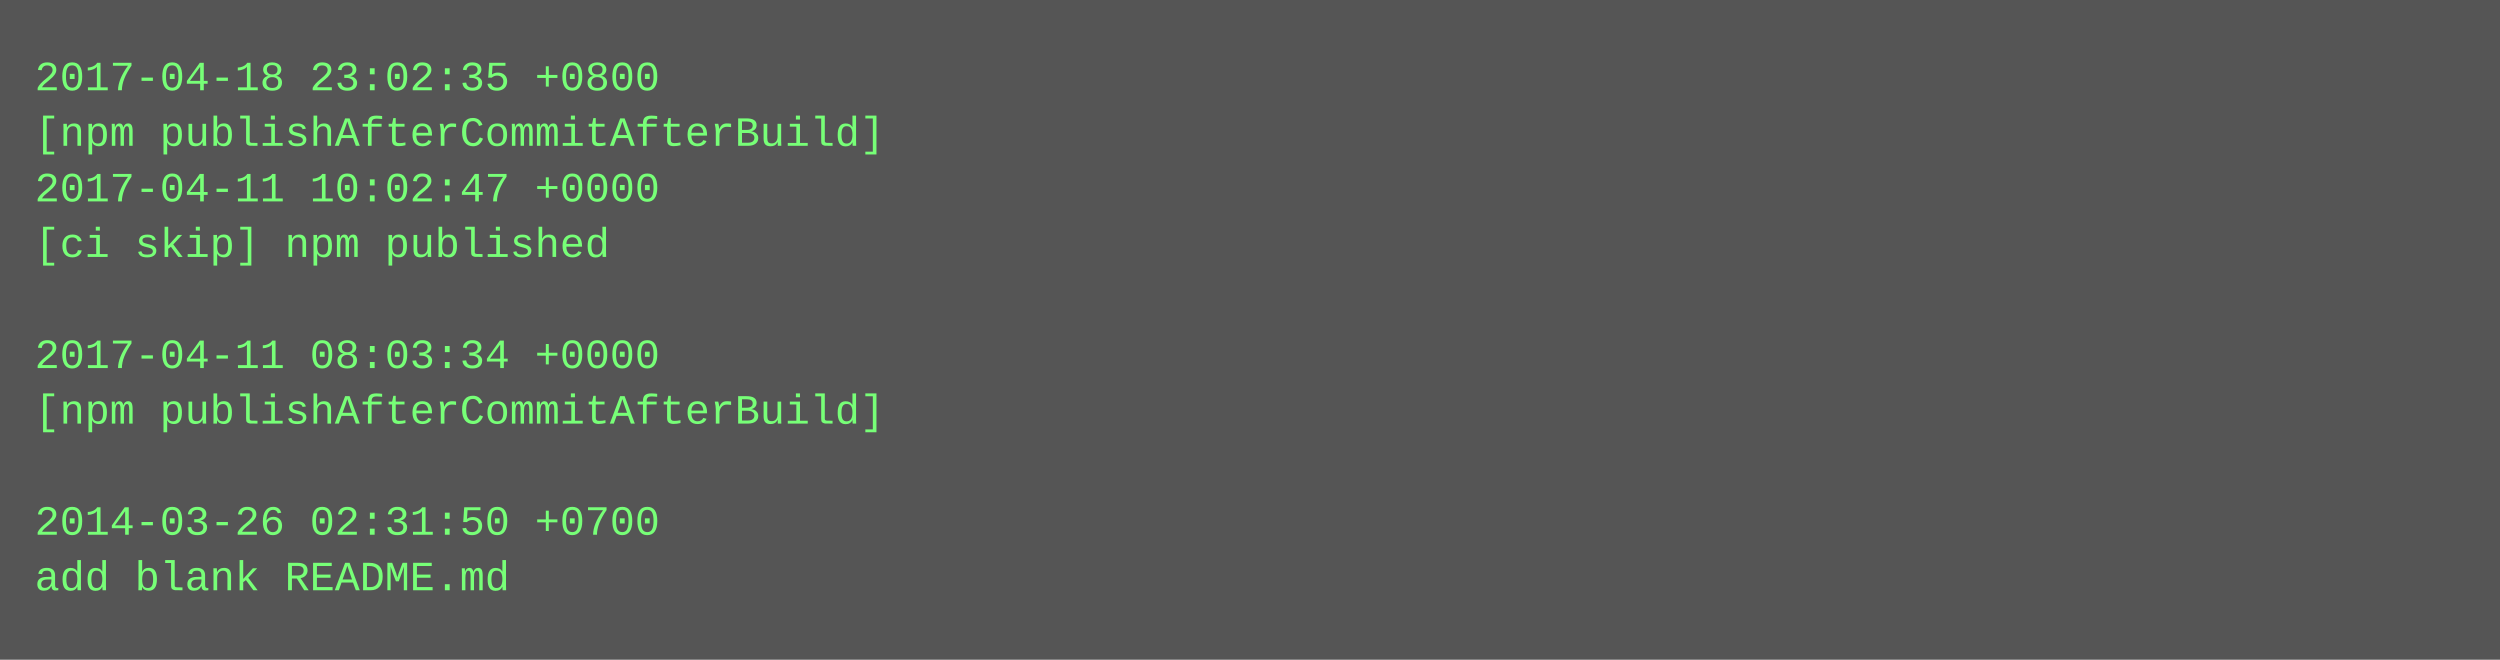
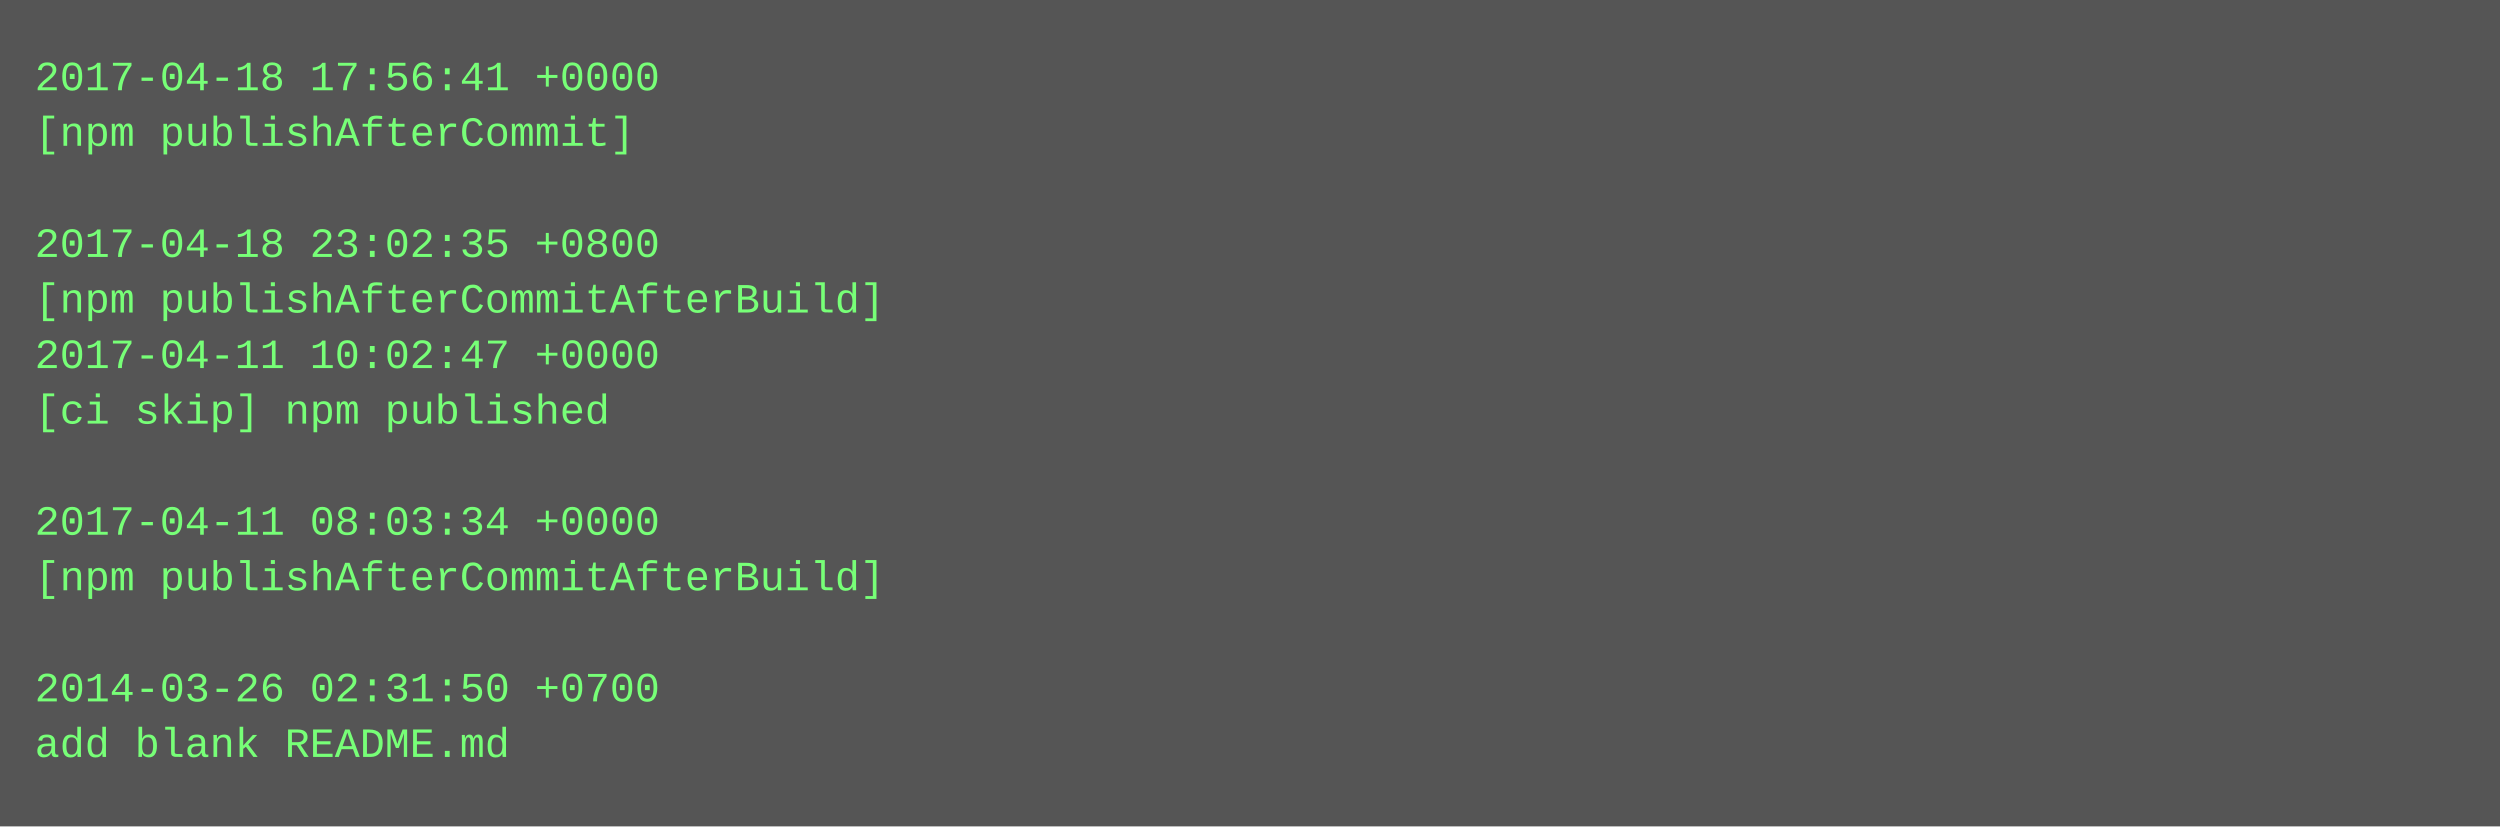
- <svg xmlns="http://www.w3.org/2000/svg" height="190" width="720">
-   <rect height="190" fill="#555" width="720" />
+ <svg xmlns="http://www.w3.org/2000/svg" height="238" width="720">
+   <rect height="238" fill="#555" width="720" />
  <text fill="#7f7" font-family="Courier New" font-size="12" xml:space="preserve">
-     <tspan x="10" y="26">2017-04-18 23:02:35 +0800</tspan>
-     <tspan x="10" y="42">[npm publishAfterCommitAfterBuild]</tspan>
-     <tspan x="10" y="58">2017-04-11 10:02:47 +0000</tspan>
-     <tspan x="10" y="74">[ci skip] npm published</tspan>
-     <tspan x="10" y="90" />
-     <tspan x="10" y="106">2017-04-11 08:03:34 +0000</tspan>
-     <tspan x="10" y="122">[npm publishAfterCommitAfterBuild]</tspan>
+     <tspan x="10" y="26">2017-04-18 17:56:41 +0000</tspan>
+     <tspan x="10" y="42">[npm publishAfterCommit]</tspan>
+     <tspan x="10" y="58" />
+     <tspan x="10" y="74">2017-04-18 23:02:35 +0800</tspan>
+     <tspan x="10" y="90">[npm publishAfterCommitAfterBuild]</tspan>
+     <tspan x="10" y="106">2017-04-11 10:02:47 +0000</tspan>
+     <tspan x="10" y="122">[ci skip] npm published</tspan>
    <tspan x="10" y="138" />
-     <tspan x="10" y="154">2014-03-26 02:31:50 +0700</tspan>
-     <tspan x="10" y="170">add blank README.md</tspan>
+     <tspan x="10" y="154">2017-04-11 08:03:34 +0000</tspan>
+     <tspan x="10" y="170">[npm publishAfterCommitAfterBuild]</tspan>
+     <tspan x="10" y="186" />
+     <tspan x="10" y="202">2014-03-26 02:31:50 +0700</tspan>
+     <tspan x="10" y="218">add blank README.md</tspan>
  </text>
</svg>
